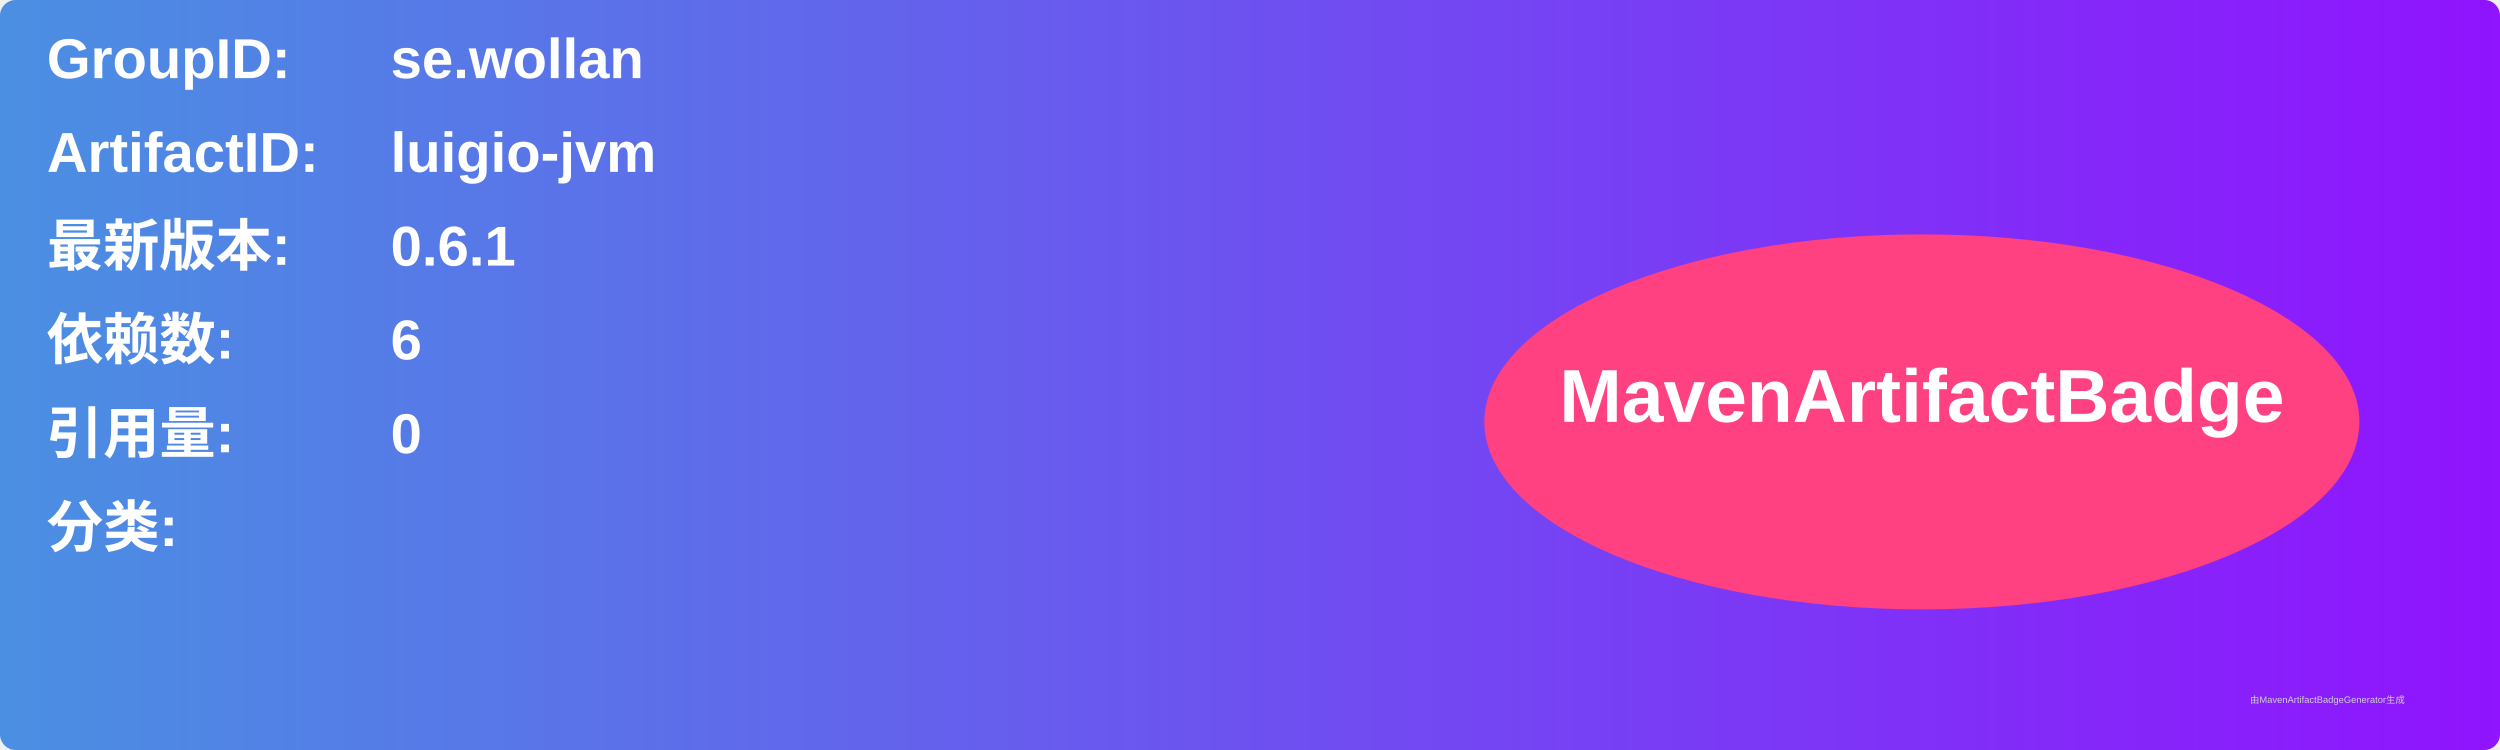
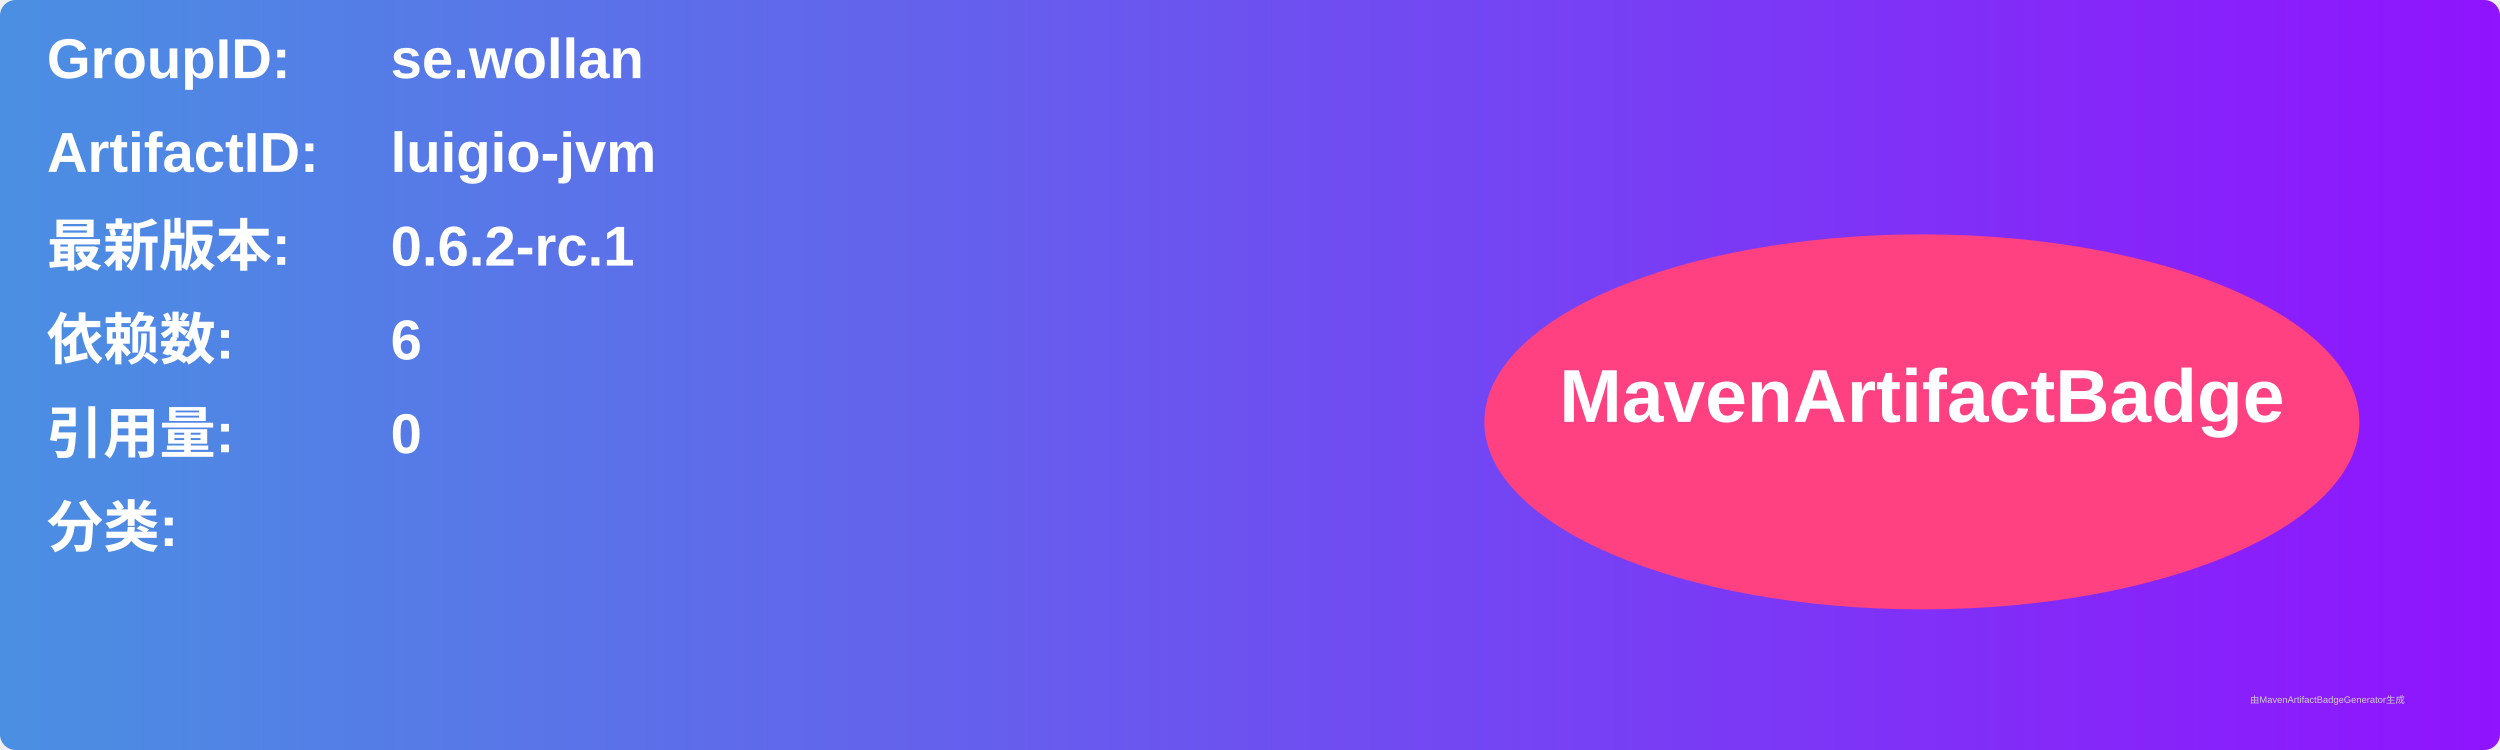
<svg xmlns="http://www.w3.org/2000/svg" width="800" height="240" viewBox="0 0 800 240">
  <linearGradient id="grad" x1="0%" y1="0%" x2="100%" y2="0%">
    <stop offset="0%" stop-color="#4a90e2" />
    <stop offset="100%" stop-color="#9013fe" />
  </linearGradient>
  <rect width="100%" height="100%" rx="5" ry="5" fill="url(#grad)" />
  <g transform="translate(15, 15)">
    <text x="0" y="10" font-family="Arial" font-size="18" fill="white" font-weight="bold" width="260">GroupID:</text>
    <text x="110" y="10" font-family="Arial" font-size="18" fill="white" font-weight="bold" width="460">se.wollan</text>
    <text x="0" y="40" font-family="Arial" font-size="18" fill="white" font-weight="bold" width="260">ArtifactID:</text>
    <text x="110" y="40" font-family="Arial" font-size="18" fill="white" font-weight="bold" width="460">luigio-jvm</text>
    <text x="0" y="70" font-family="Arial" font-size="18" fill="white" font-weight="bold">最新版本:</text>
    <text x="110" y="70" font-family="Arial" font-size="18" fill="white" font-weight="bold">
-       <tspan font-weight="bold">0.6.1</tspan>
+       <tspan font-weight="bold">0.6.2-rc.1</tspan>
    </text>
    <text x="0" y="100" font-family="Arial" font-size="18" fill="white" font-weight="bold">依赖数: </text>
    <text x="110" y="100" font-family="Arial" font-size="18" fill="white">
      <tspan font-weight="bold">6</tspan>
    </text>
    <text x="0" y="130" font-family="Arial" font-size="18" fill="white" font-weight="bold">引用量: </text>
    <text x="110" y="130" font-family="Arial" font-size="18" fill="white">
      <tspan font-weight="bold">0</tspan>
    </text>
    <text x="0" y="160" font-family="Arial" font-size="18" fill="white" font-weight="bold">分类:</text>
    <text x="10" y="190" font-family="Arial" font-size="10" fill="white">
      <tspan font-weight="bold" />
    </text>
    <ellipse cx="600" cy="120" rx="140" ry="60" fill="#ff4081" />
    <text x="600" y="120" text-anchor="middle" font-family="Arial" font-size="24" fill="white" font-weight="bold">MavenArtifactBadge</text>
  </g>
  <text x="720" y="225" font-family="Arial" font-size="3" fill="#d0d0d0">由MavenArtifactBadgeGenerator生成</text>
</svg>
